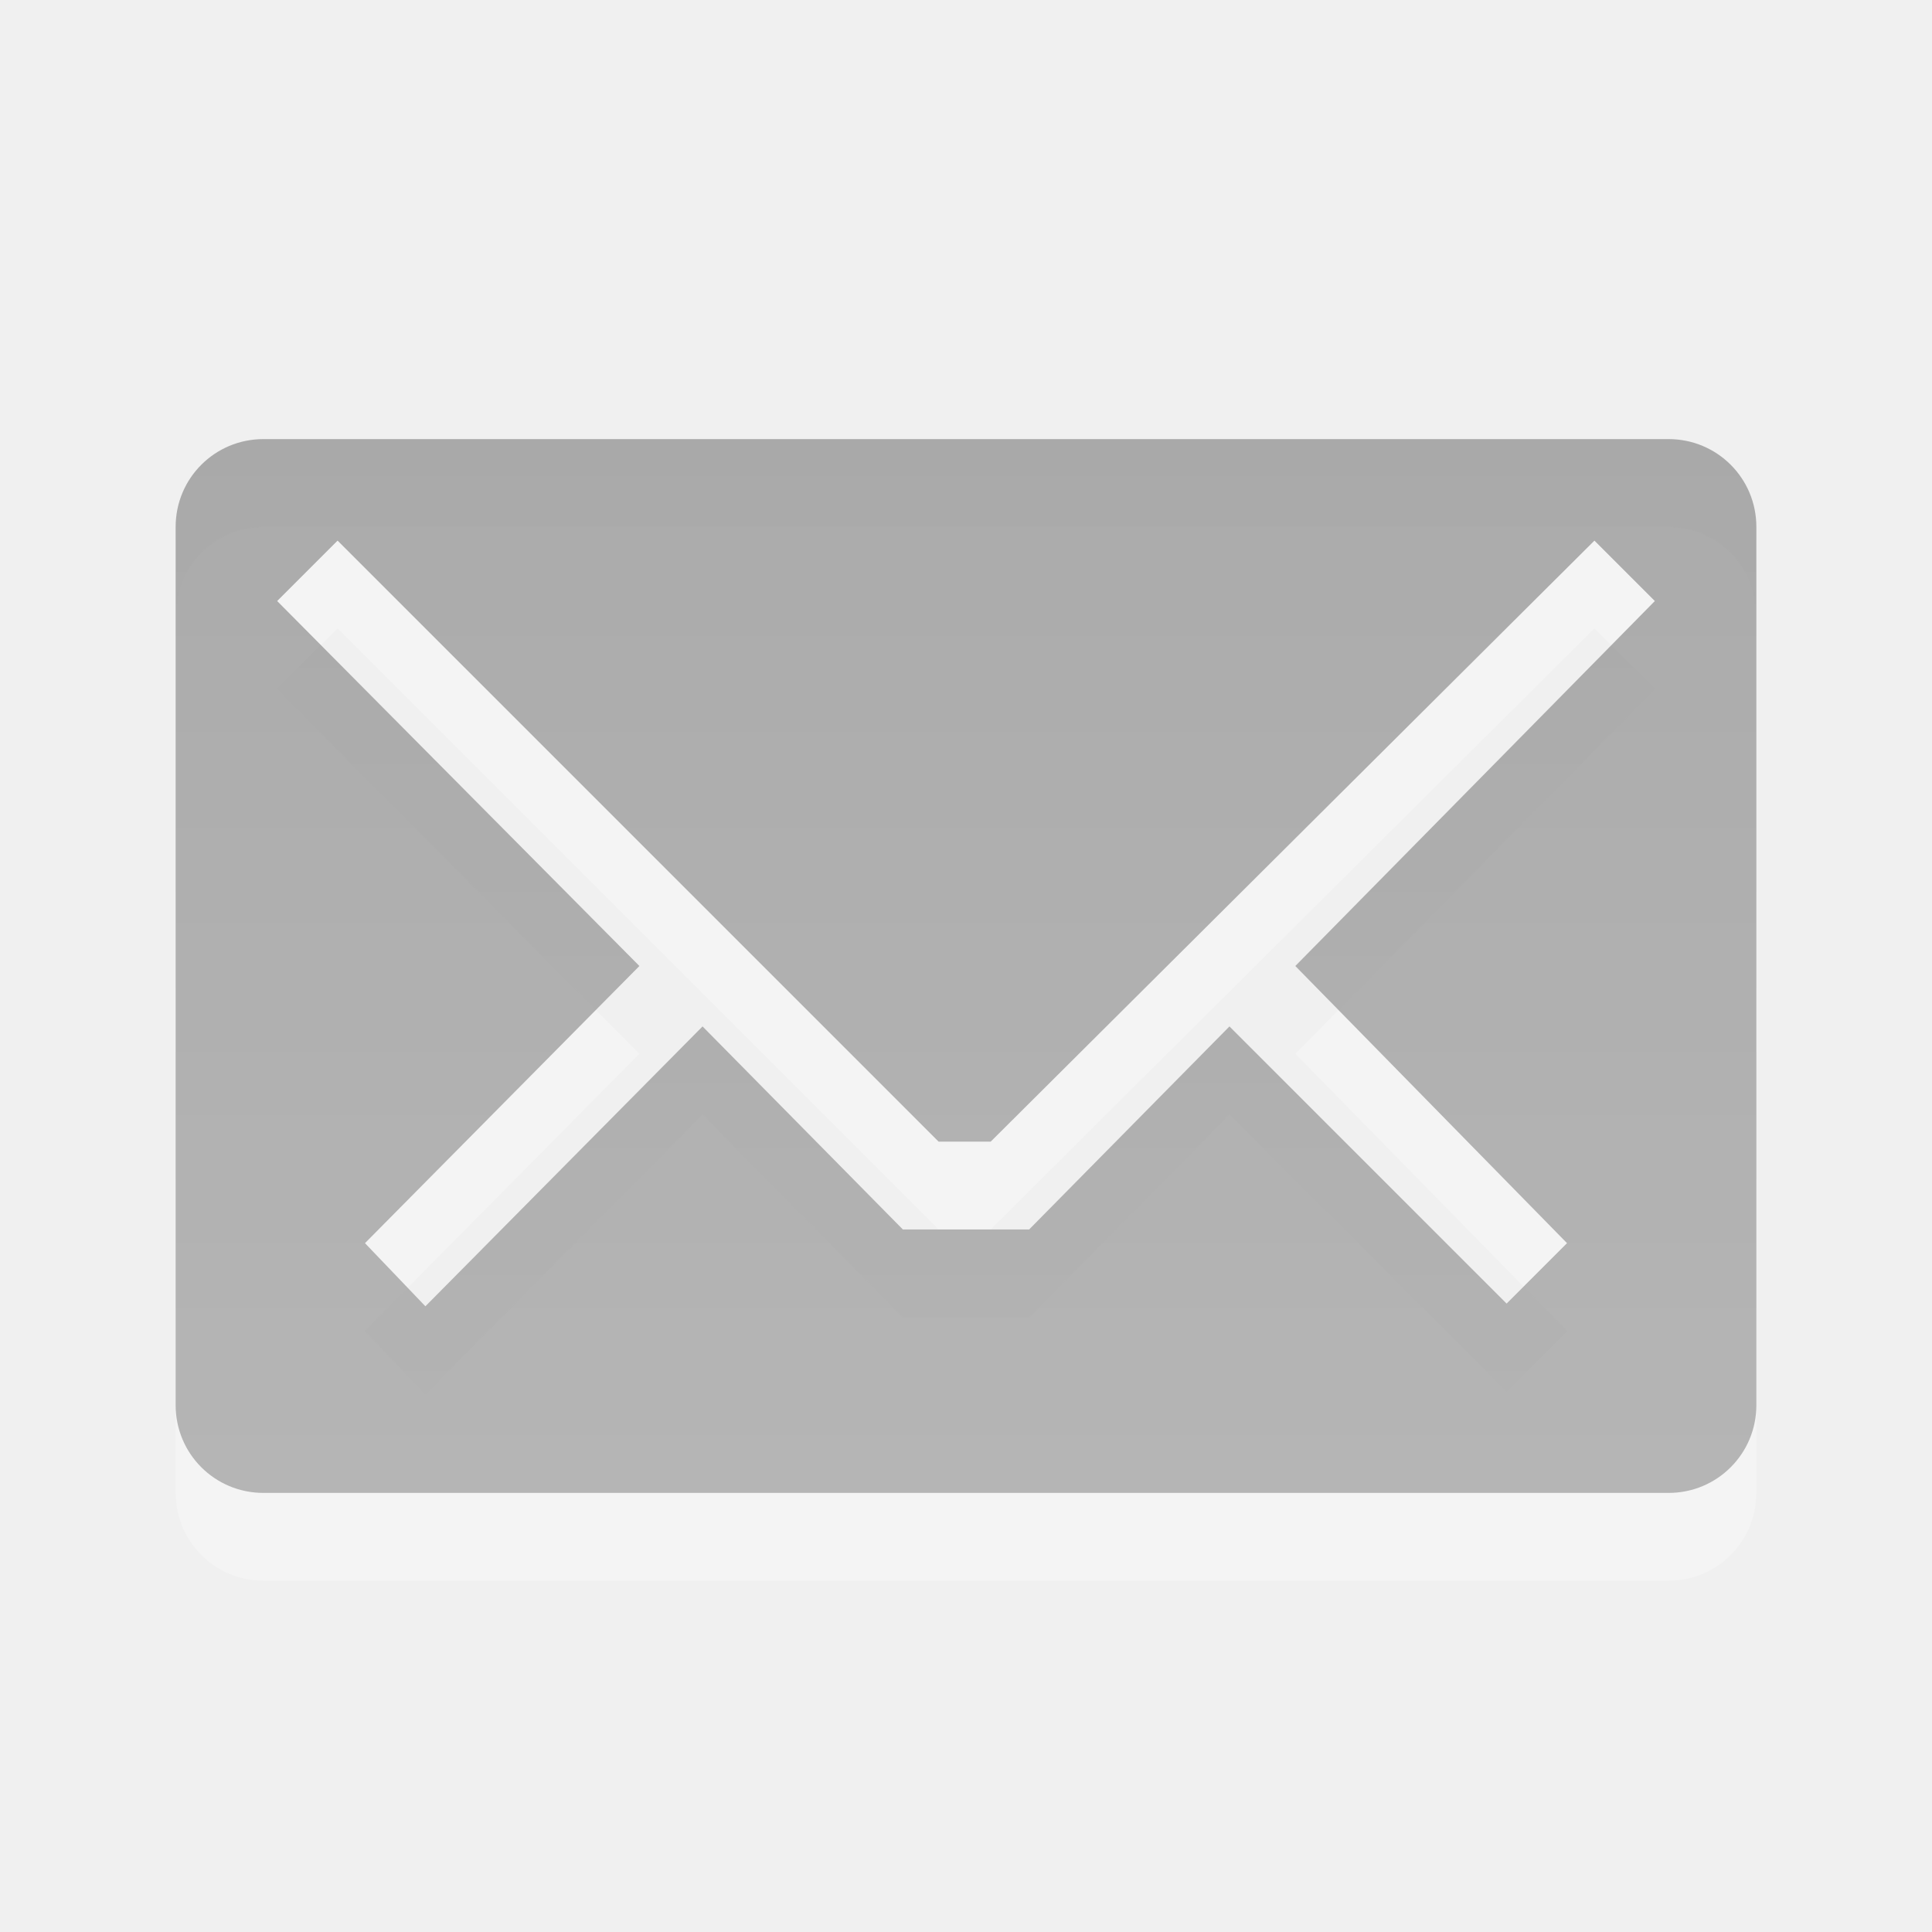
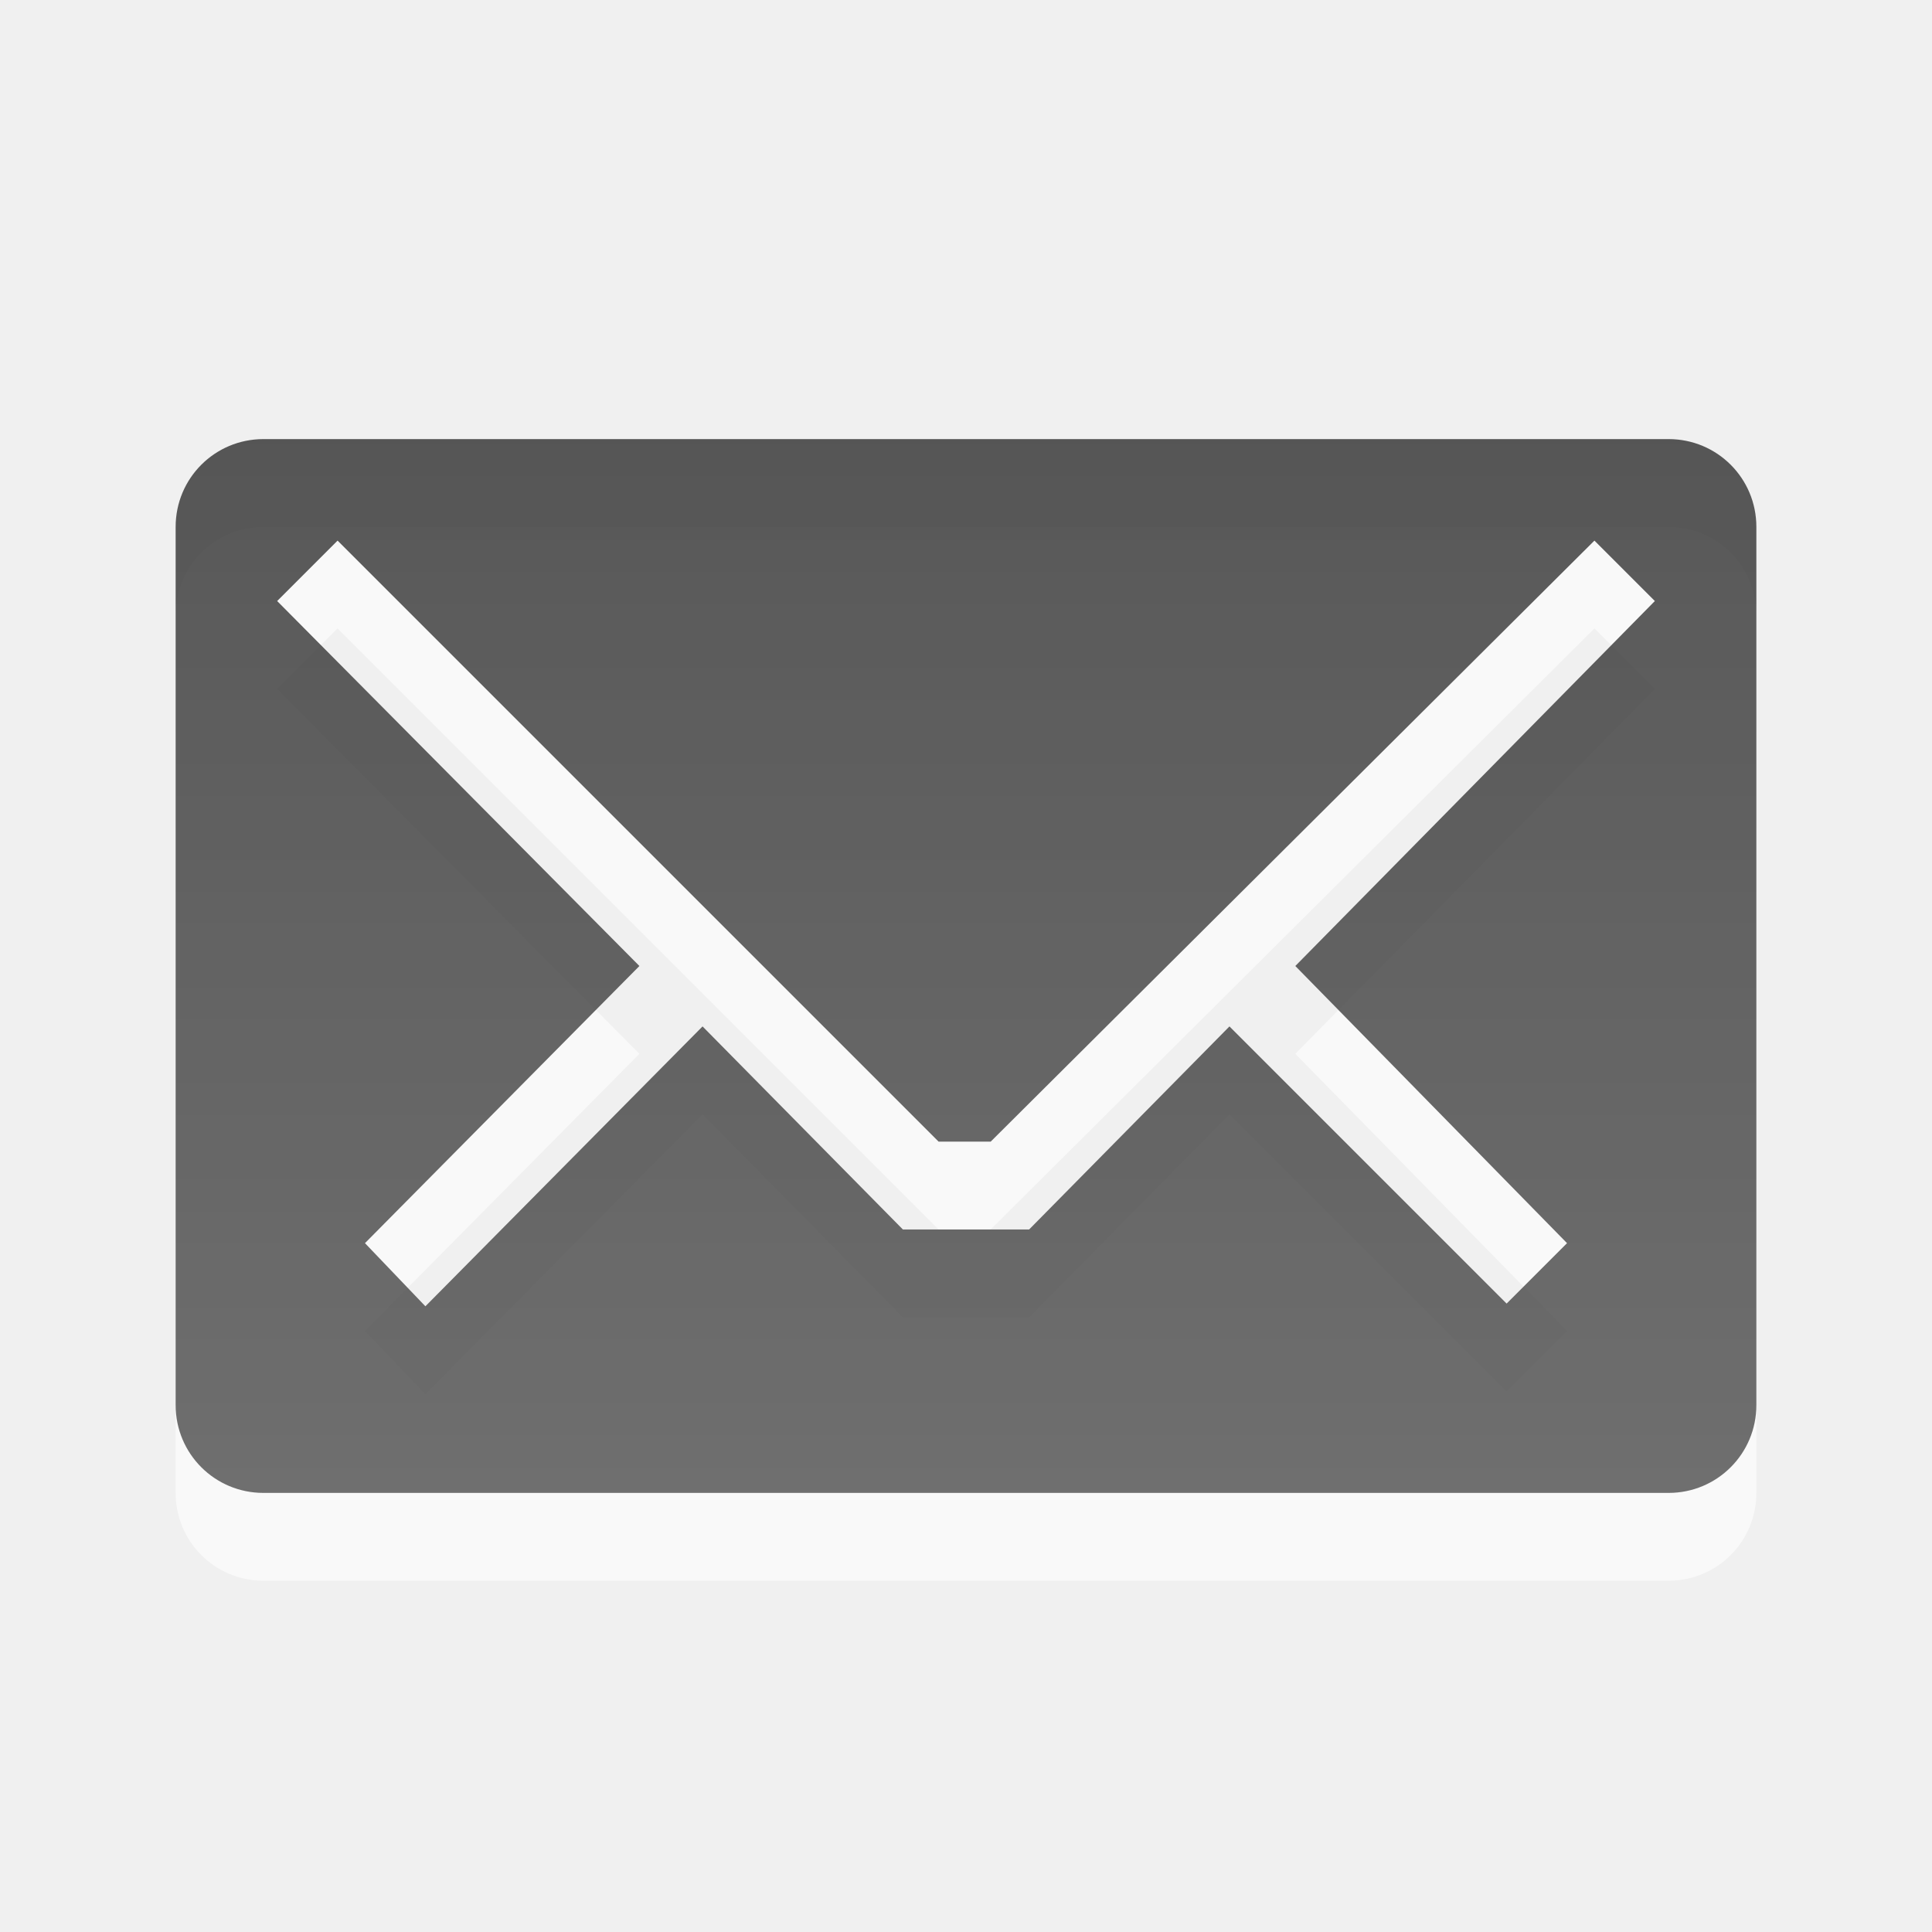
<svg xmlns="http://www.w3.org/2000/svg" xmlns:xlink="http://www.w3.org/1999/xlink" version="1.0" width="22" height="22" id="svg3197">
  <defs id="defs3199">
    <linearGradient id="linearGradient3587-6-5-3">
      <stop id="stop3589-9-2-2" style="stop-color:#000000;stop-opacity:1" offset="0" />
      <stop id="stop3591-7-4-73" style="stop-color:#363636;stop-opacity:1" offset="1" />
    </linearGradient>
-     <linearGradient x1="45.523" y1="0.941" x2="45.523" y2="34.003" id="linearGradient3186" xlink:href="#linearGradient3587-6-5-3" gradientUnits="userSpaceOnUse" gradientTransform="matrix(0.4342346,0,0,0.5947449,-34.16462,-1.603909)" />
+     <linearGradient x1="45.523" y1="0.941" x2="45.523" y2="34.003" id="linearGradient2388" xlink:href="#linearGradient3587-6-5-3" gradientUnits="userSpaceOnUse" gradientTransform="matrix(0.4342346,0,0,0.5947449,-35.16462,-2.603909)" />
  </defs>
-   <g transform="translate(-1,-1)" id="layer1">
-     <g id="g3263" style="opacity:0.4">
-       <path d="M 4,7 C 3.446,7 3,7.446 3,8 L 3,18 C 3,18.554 3.446,19 4,19 L 20,19 C 20.554,19 21,18.554 21,18 L 21,8 C 21,7.446 20.554,7 20,7 L 4,7 z M 4.844,8.156 L 11.688,15 L 12.281,15 L 19.156,8.156 L 19.844,8.844 L 15.75,13 L 18.844,16.156 L 18.156,16.844 L 15,13.688 L 12.719,16 L 11.281,16 L 9,13.688 L 5.844,16.875 L 5.156,16.156 L 8.281,13 L 4.156,8.844 L 4.844,8.156 z" id="path3193" style="opacity:0.6;fill:#ffffff;fill-opacity:1;fill-rule:nonzero;stroke:none;stroke-width:1;stroke-linecap:butt;stroke-linejoin:miter;marker:none;marker-start:none;marker-mid:none;marker-end:none;stroke-miterlimit:4;stroke-dasharray:none;stroke-dashoffset:0;stroke-opacity:1;visibility:visible;display:inline;overflow:visible;enable-background:accumulate" />
-       <path d="M 4,6 C 3.446,6 3,6.446 3,7 L 3,17 C 3,17.554 3.446,18 4,18 L 20,18 C 20.554,18 21,17.554 21,17 L 21,7 C 21,6.446 20.554,6 20,6 L 4,6 z M 4.844,7.156 L 11.688,14 L 12.281,14 L 19.156,7.156 L 19.844,7.844 L 15.75,12 L 18.844,15.156 L 18.156,15.844 L 15,12.688 L 12.719,15 L 11.281,15 L 9,12.688 L 5.844,15.875 L 5.156,15.156 L 8.281,12 L 4.156,7.844 L 4.844,7.156 z" id="rect3170" style="opacity:0.8;fill:url(#linearGradient3186);fill-opacity:1;fill-rule:nonzero;stroke:none;stroke-width:1;stroke-linecap:butt;stroke-linejoin:miter;marker:none;marker-start:none;marker-mid:none;marker-end:none;stroke-miterlimit:4;stroke-dasharray:none;stroke-dashoffset:0;stroke-opacity:1;visibility:visible;display:inline;overflow:visible;enable-background:accumulate" />
-     </g>
-   </g>
+   <path d="M 3,6 C 2.446,6 2,6.446 2,7 L 2,17 C 2,17.554 2.446,18 3,18 L 19,18 C 19.554,18 20,17.554 20,17 L 20,7 C 20,6.446 19.554,6 19,6 L 3,6 z M 3.844,7.156 L 10.688,14 L 11.281,14 L 18.156,7.156 L 18.844,7.844 L 14.75,12 L 17.844,15.156 L 17.156,15.844 L 14,12.688 L 11.719,15 L 10.281,15 L 8,12.688 L 4.844,15.875 L 4.156,15.156 L 7.281,12 L 3.156,7.844 L 3.844,7.156 z" id="path3193" style="opacity:0.6;fill:#ffffff;fill-opacity:1;fill-rule:nonzero;stroke:none;stroke-width:1;stroke-linecap:butt;stroke-linejoin:miter;marker:none;marker-start:none;marker-mid:none;marker-end:none;stroke-miterlimit:4;stroke-dasharray:none;stroke-dashoffset:0;stroke-opacity:1;visibility:visible;display:inline;overflow:visible;enable-background:accumulate" />
+   <path d="M 3,5 C 2.446,5 2,5.446 2,6 L 2,16 C 2,16.554 2.446,17 3,17 L 19,17 C 19.554,17 20,16.554 20,16 L 20,6 C 20,5.446 19.554,5 19,5 L 3,5 z M 3.844,6.156 L 10.688,13 L 11.281,13 L 18.156,6.156 L 18.844,6.844 L 14.75,11 L 17.844,14.156 L 17.156,14.844 L 14,11.688 L 11.719,14 L 10.281,14 L 8,11.688 L 4.844,14.875 L 4.156,14.156 L 7.281,11 L 3.156,6.844 L 3.844,6.156 z" id="rect3170" style="opacity:0.7;fill:url(#linearGradient2388);fill-opacity:1;fill-rule:nonzero;stroke:none;stroke-width:1;stroke-linecap:butt;stroke-linejoin:miter;marker:none;marker-start:none;marker-mid:none;marker-end:none;stroke-miterlimit:4;stroke-dasharray:none;stroke-dashoffset:0;stroke-opacity:1;visibility:visible;display:inline;overflow:visible;enable-background:accumulate" />
</svg>
